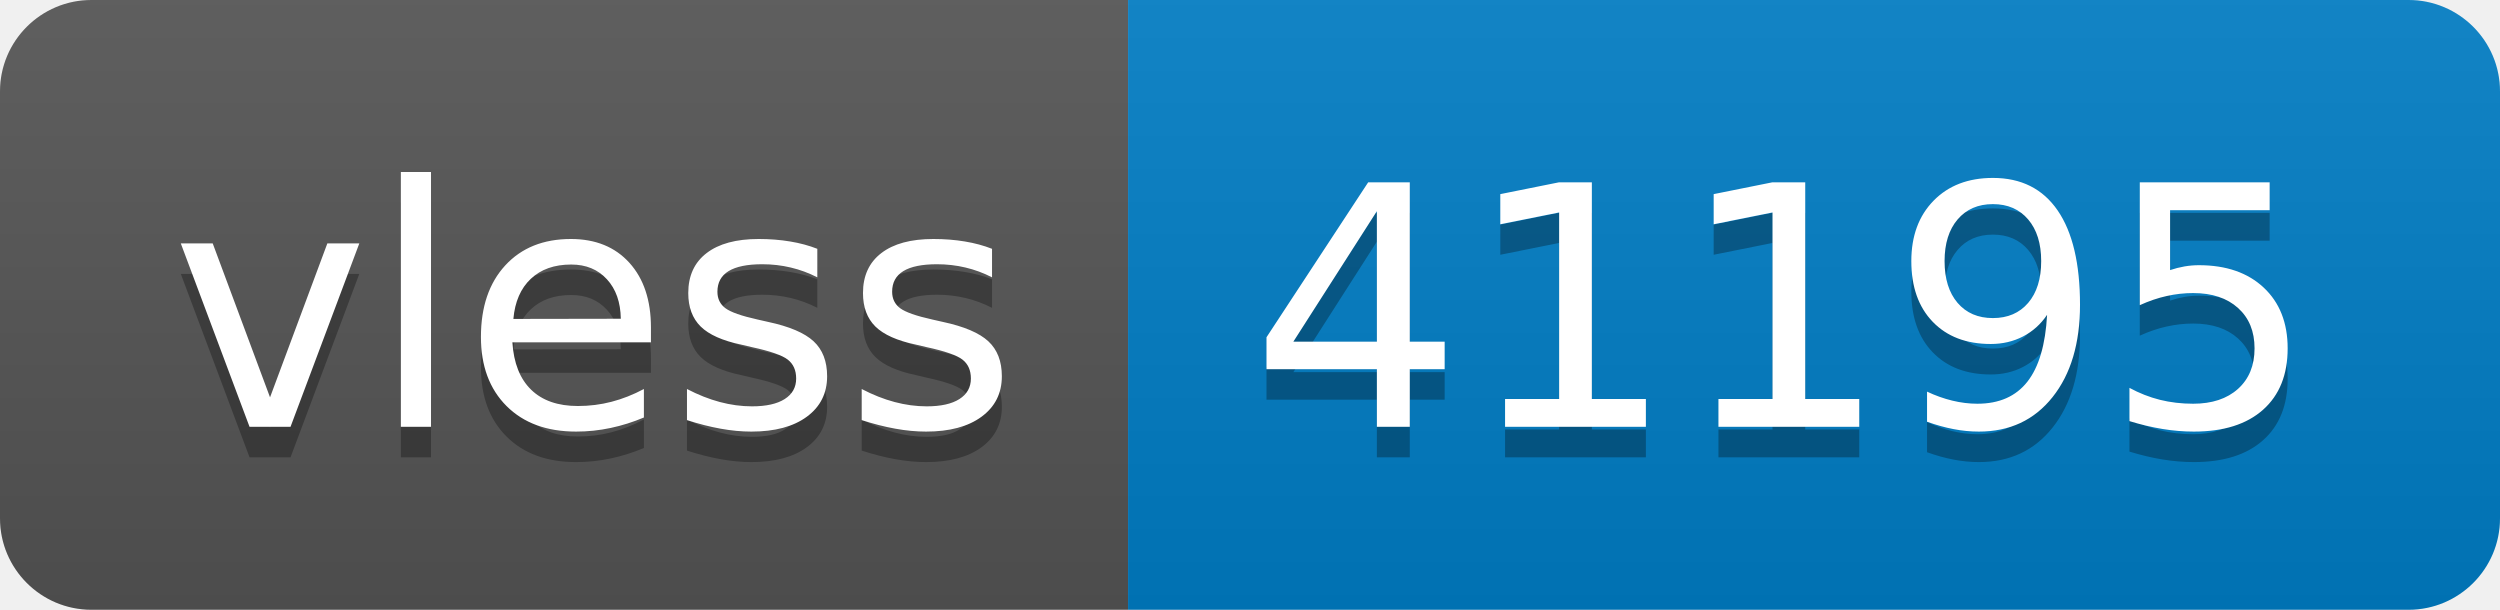
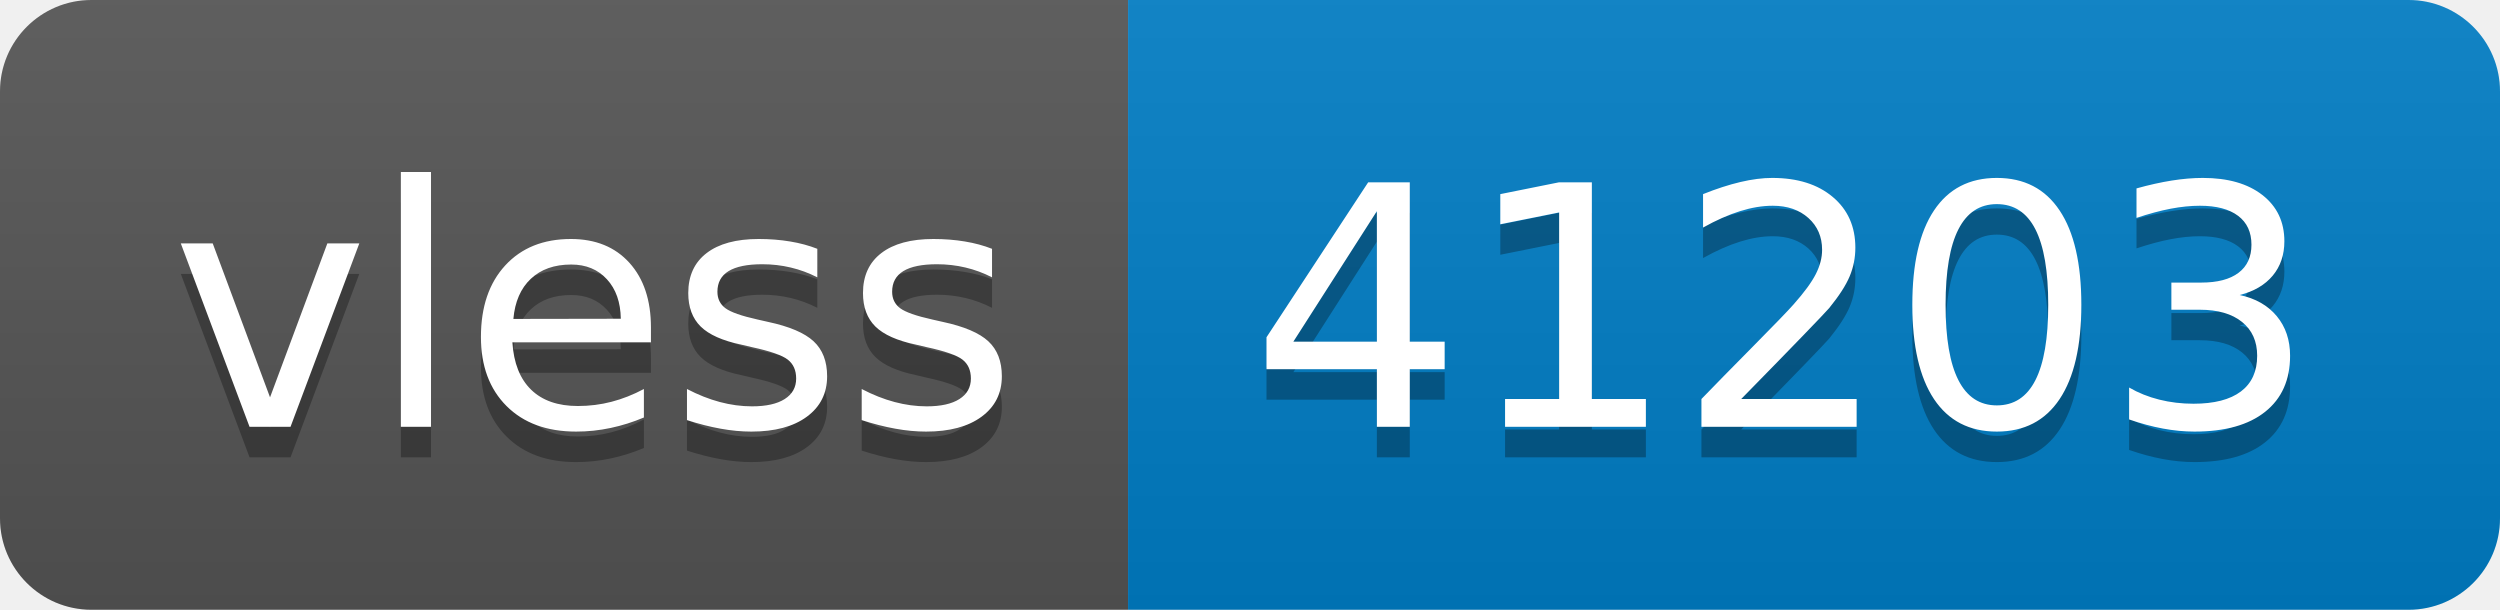
- <svg xmlns="http://www.w3.org/2000/svg" width="82" height="20" role="img" aria-label="vless: 41195">
+ <svg xmlns="http://www.w3.org/2000/svg" width="82" height="20" role="img" aria-label="vless: 41203">
  <linearGradient id="s" x2="0" y2="100%">
    <stop offset="0" stop-color="#bbb" stop-opacity=".1" />
    <stop offset="1" stop-opacity=".1" />
  </linearGradient>
  <clipPath id="r">
    <rect width="82" height="20" rx="3" fill="#fff" />
  </clipPath>
  <g clip-path="url(#r)">
    <rect width="37" height="20" fill="#555" />
    <rect x="37" width="45" height="20" fill="#007ec6" />
    <rect width="82" height="20" fill="url(#s)" />
  </g>
  <g fill="#fff" text-anchor="middle" font-family="Verdana,Geneva,DejaVu Sans,sans-serif" text-rendering="geometricPrecision" font-size="110">
    <text aria-hidden="true" x="195" y="150" fill="#010101" fill-opacity=".3" transform="scale(.1)" textLength="270">vless</text>
    <text x="195" y="140" transform="scale(.1)" fill="#fff" textLength="270">vless</text>
-     <text aria-hidden="true" x="585" y="150" fill="#010101" fill-opacity=".3" transform="scale(.1)" textLength="350">41195</text>
-     <text x="585" y="140" transform="scale(.1)" fill="#fff" textLength="350">41195</text>
+     <text aria-hidden="true" x="585" y="150" fill="#010101" fill-opacity=".3" transform="scale(.1)" textLength="350">41203</text>
+     <text x="585" y="140" transform="scale(.1)" fill="#fff" textLength="350">41203</text>
  </g>
</svg>
